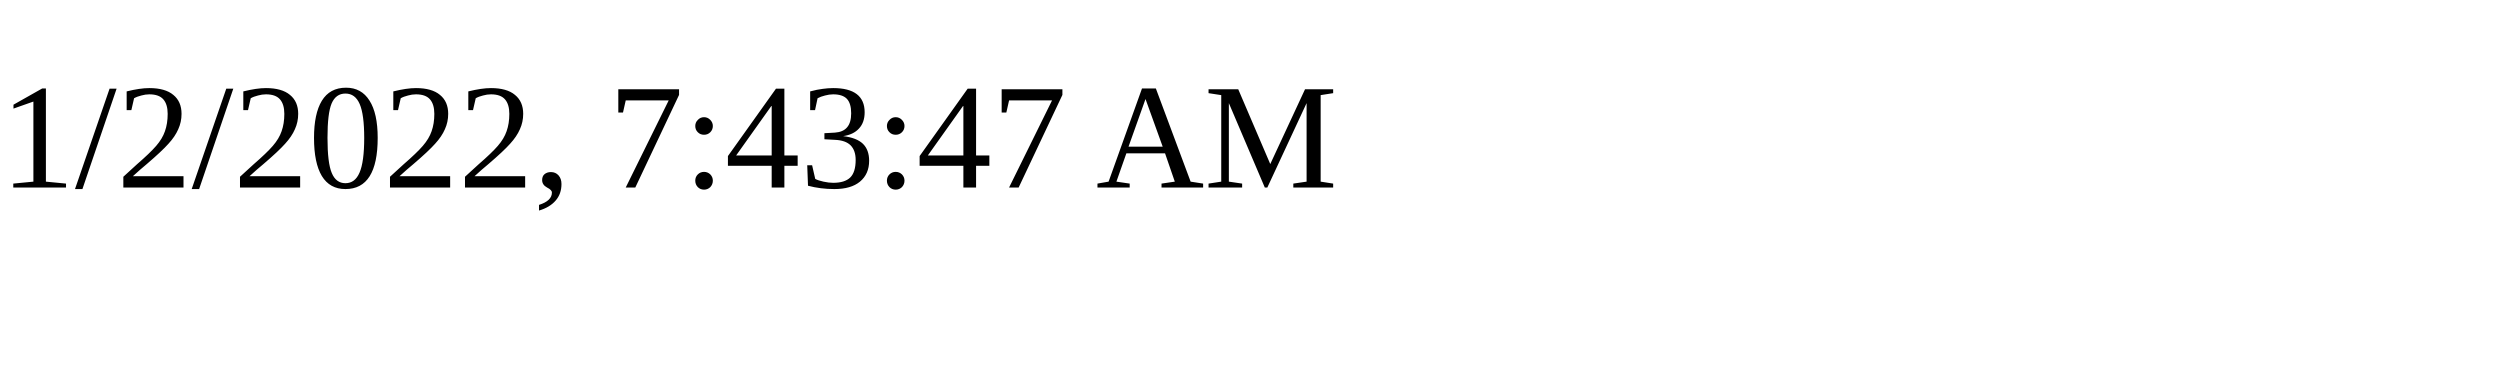
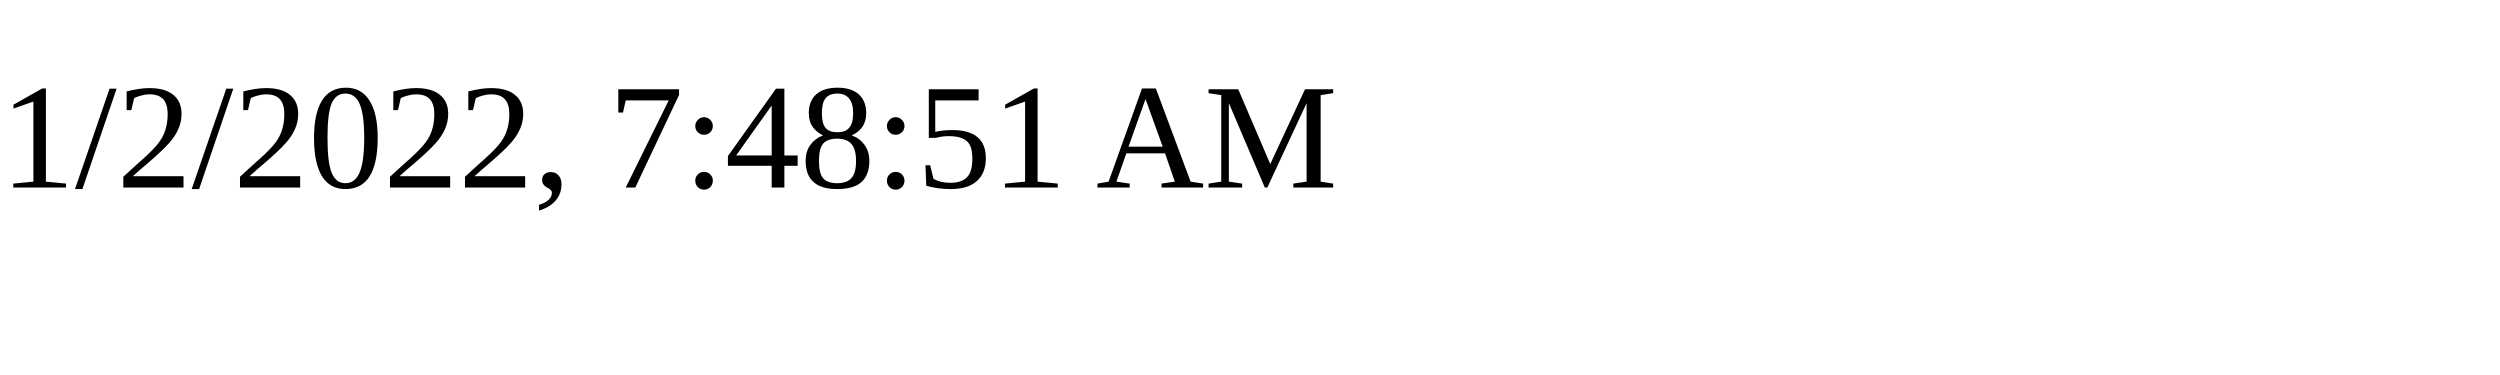
<svg xmlns="http://www.w3.org/2000/svg" height="30" width="200">
-   <text x="0" y="15">1/2/2022, 7:43:47 AM</text>
+   <text x="0" y="15">1/2/2022, 7:48:51 AM</text>
</svg>
